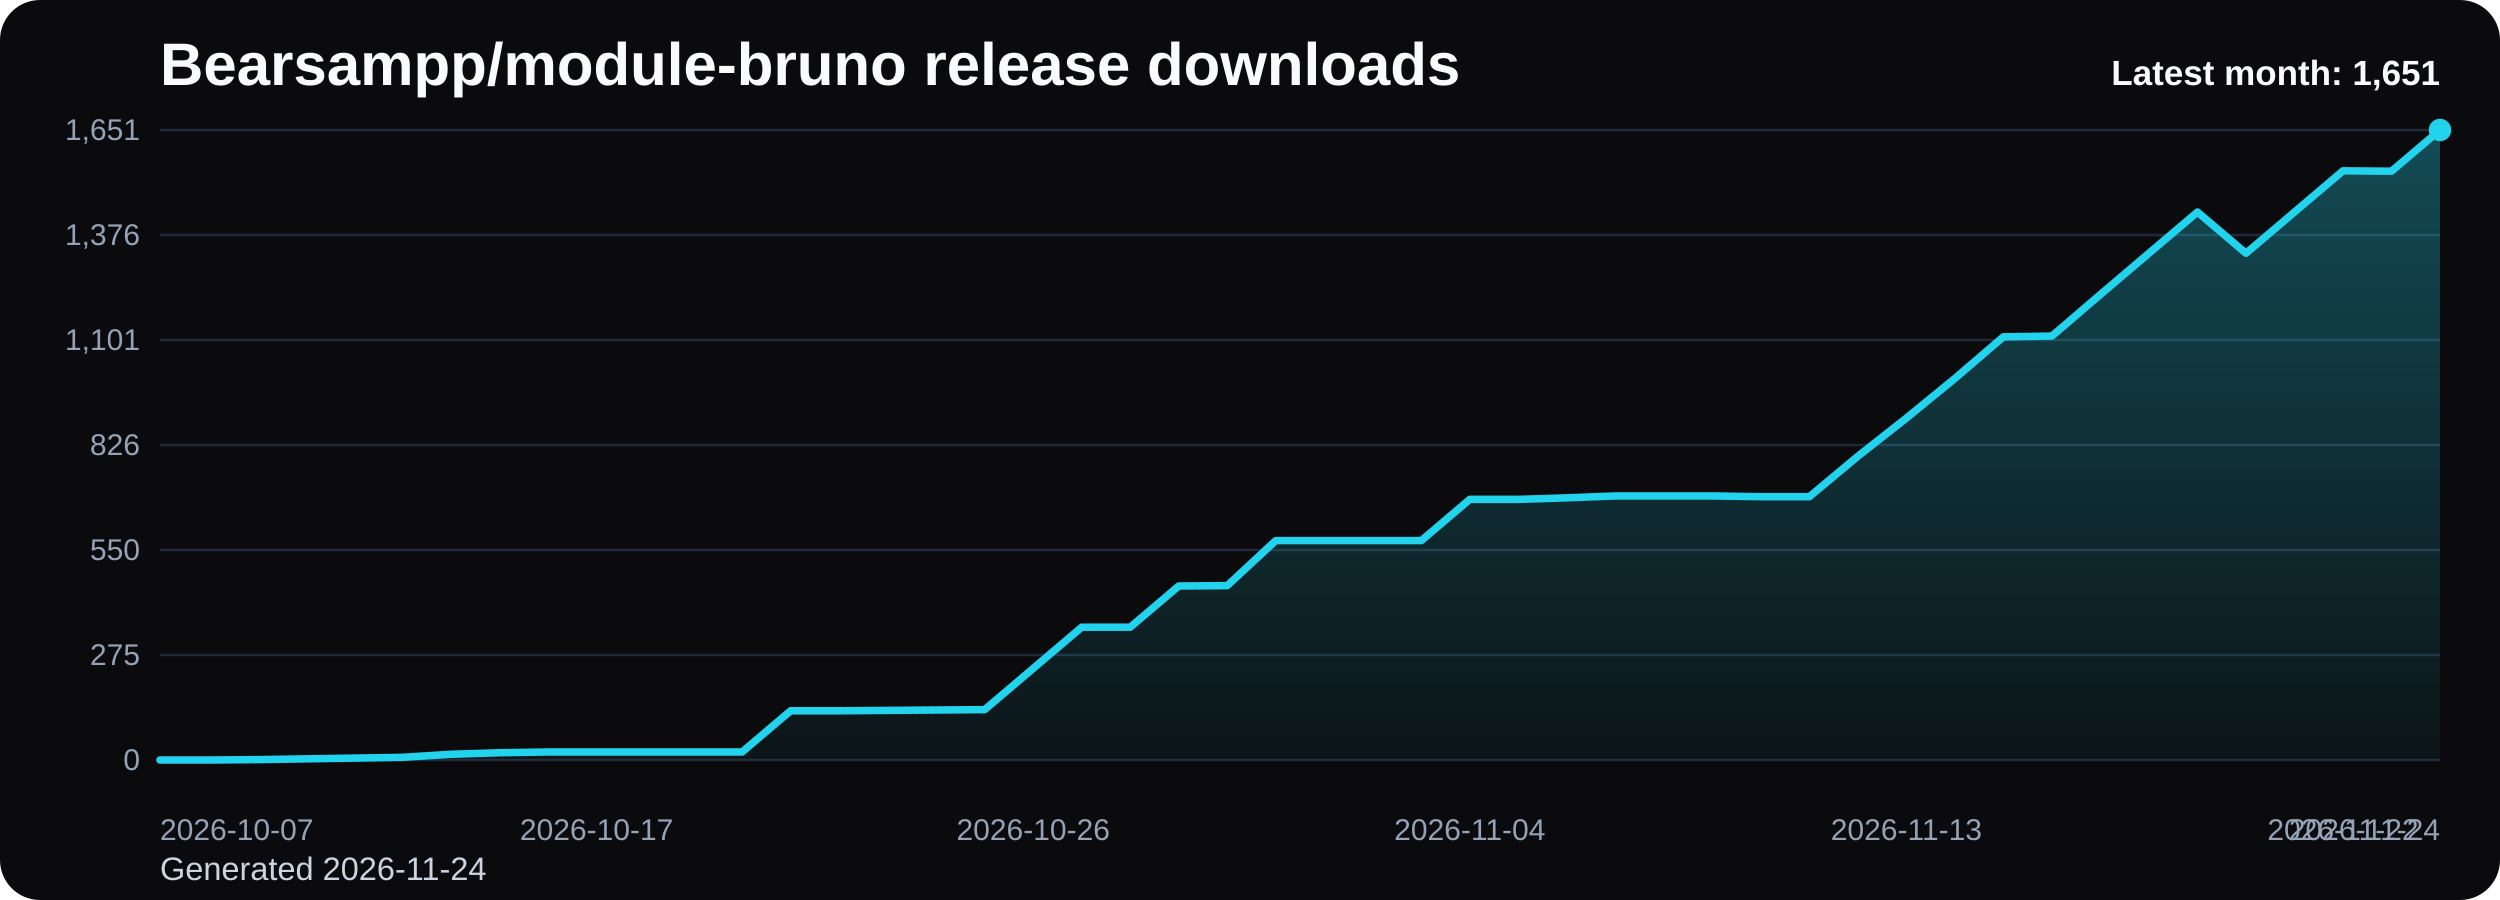
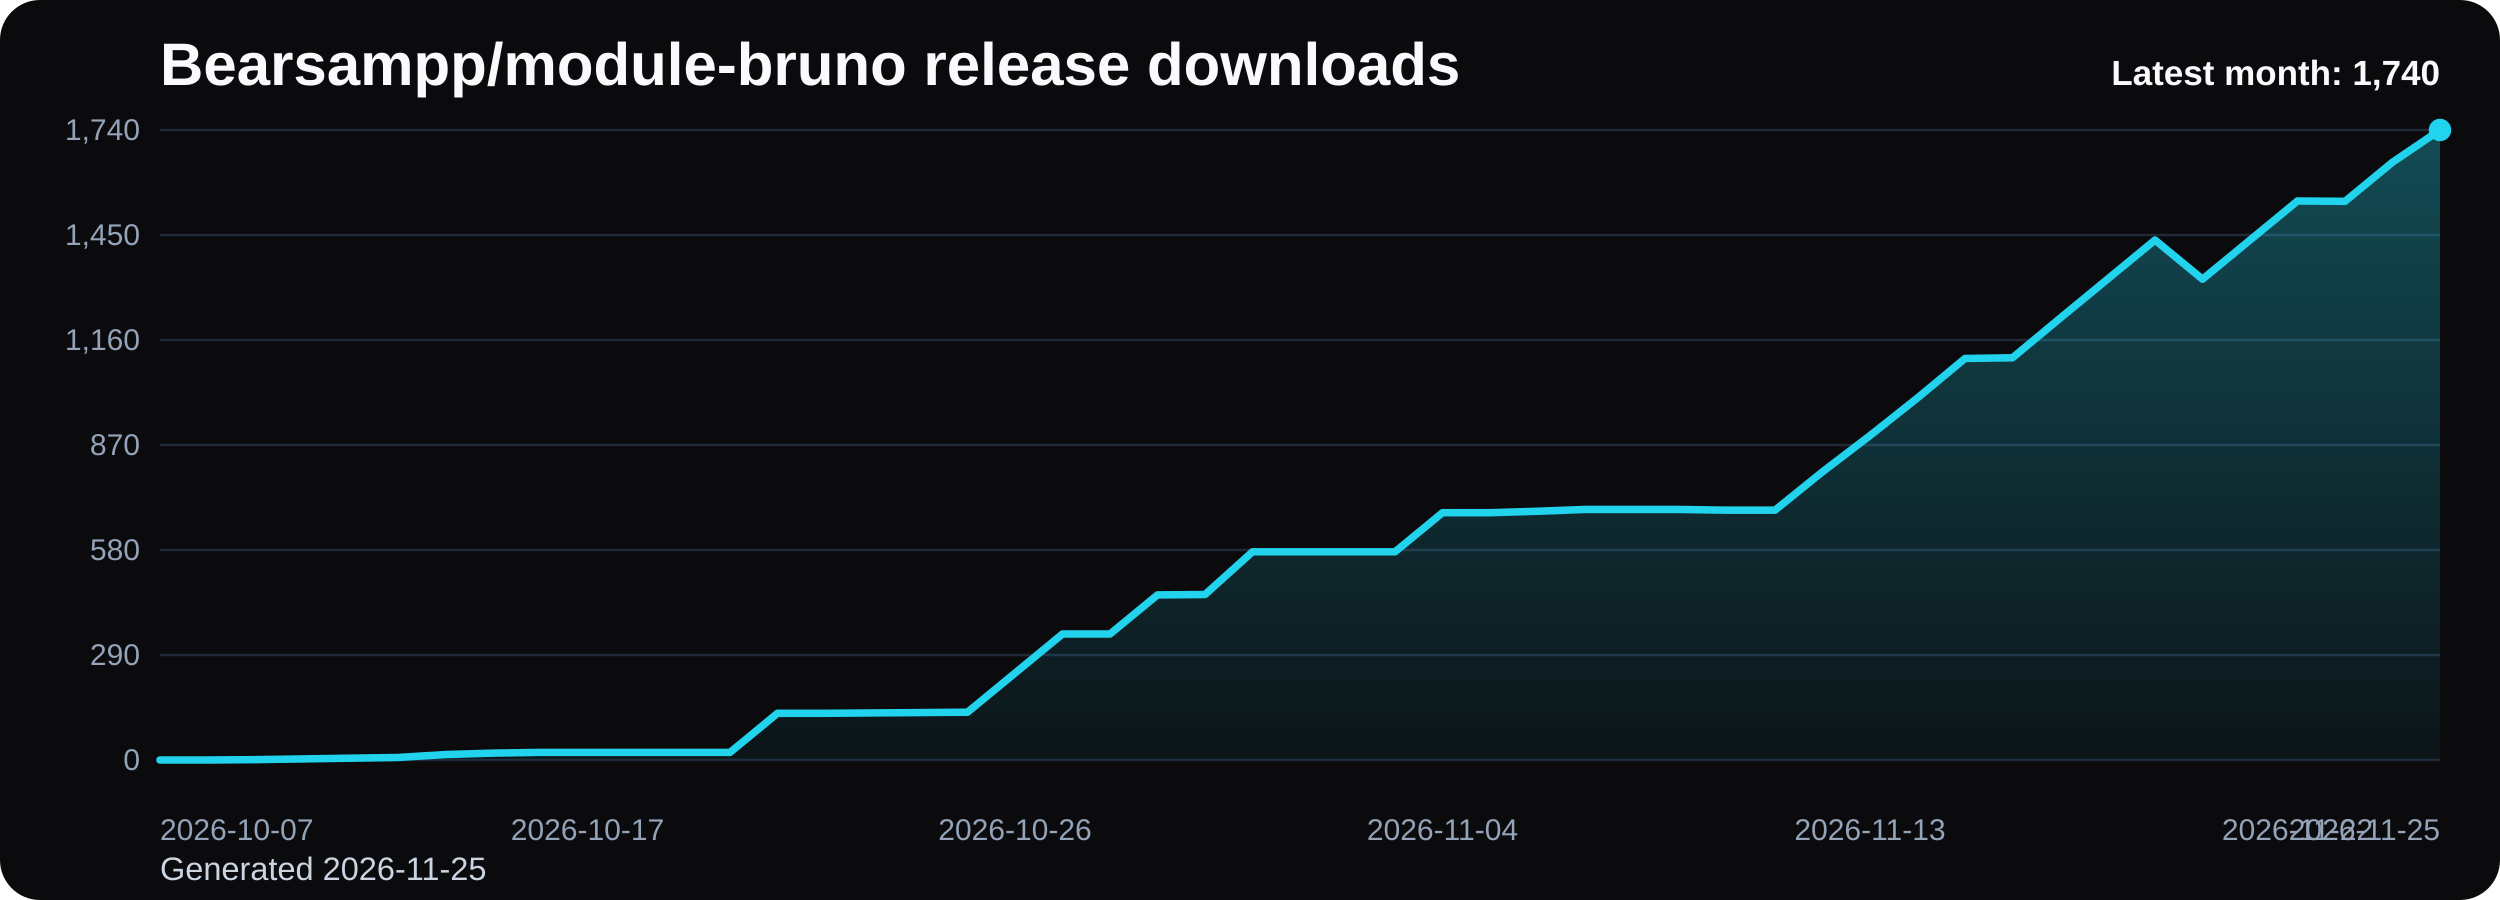
<svg xmlns="http://www.w3.org/2000/svg" viewBox="0 0 1000 360" role="img" aria-label="Bearsampp/module-bruno release downloads chart">
  <defs>
    <linearGradient id="fill-monthly-black" x1="0" y1="0" x2="0" y2="1">
      <stop offset="0%" stop-color="#22d3ee" stop-opacity="0.32" />
      <stop offset="100%" stop-color="#22d3ee" stop-opacity="0.05" />
    </linearGradient>
    <style>
      .bg { fill: #0b0b0d; }
      .title { font: 700 24px Arial, sans-serif; fill: #f8fafc; }
      .sub { font: 400 13px Arial, sans-serif; fill: #cbd5e1; }
      .grid { stroke: #1f2937; stroke-width: 1; }
      .axis { font: 400 12px Arial, sans-serif; fill: #94a3b8; }
      .line { fill: none; stroke: #22d3ee; stroke-width: 3; stroke-linecap: round; stroke-linejoin: round; }
      .dot { fill: #22d3ee; }
      .value { font: 600 11px Arial, sans-serif; fill: #cbd5e1; }
      .latest { font: 700 14px Arial, sans-serif; fill: #f8fafc; }
    </style>
  </defs>
  <rect class="bg" x="0" y="0" width="1000" height="360" rx="16" />
  <text class="title" x="64" y="34">Bearsampp/module-bruno release downloads</text>
-   <text class="sub" x="64" y="352">Generated 2026-11-24</text>
+   <text class="sub" x="64" y="352">Generated 2026-11-25</text>
  <line x1="64" y1="52.00" x2="976" y2="52.00" class="grid" />
-   <text x="56" y="56.00" text-anchor="end" class="axis">1,651</text>
+   <text x="56" y="56.00" text-anchor="end" class="axis">1,740</text>
  <line x1="64" y1="94.00" x2="976" y2="94.00" class="grid" />
-   <text x="56" y="98.00" text-anchor="end" class="axis">1,376</text>
+   <text x="56" y="98.00" text-anchor="end" class="axis">1,450</text>
  <line x1="64" y1="136.00" x2="976" y2="136.00" class="grid" />
-   <text x="56" y="140.00" text-anchor="end" class="axis">1,101</text>
+   <text x="56" y="140.00" text-anchor="end" class="axis">1,160</text>
  <line x1="64" y1="178.00" x2="976" y2="178.00" class="grid" />
-   <text x="56" y="182.00" text-anchor="end" class="axis">826</text>
+   <text x="56" y="182.00" text-anchor="end" class="axis">870</text>
  <line x1="64" y1="220.00" x2="976" y2="220.00" class="grid" />
-   <text x="56" y="224.00" text-anchor="end" class="axis">550</text>
+   <text x="56" y="224.00" text-anchor="end" class="axis">580</text>
  <line x1="64" y1="262.00" x2="976" y2="262.00" class="grid" />
-   <text x="56" y="266.00" text-anchor="end" class="axis">275</text>
+   <text x="56" y="266.00" text-anchor="end" class="axis">290</text>
  <line x1="64" y1="304.00" x2="976" y2="304.00" class="grid" />
  <text x="56" y="308.00" text-anchor="end" class="axis">0</text>
-   <path d="M 64.00 304 L 64.00 304.00 L 83.40 304.00 L 102.81 303.85 L 122.21 303.54 L 141.62 303.24 L 161.02 302.93 L 180.43 301.71 L 199.83 301.10 L 219.23 300.79 L 238.64 300.79 L 258.04 300.79 L 277.45 300.79 L 296.85 300.79 L 316.26 284.31 L 335.66 284.31 L 355.06 284.16 L 374.47 284.00 L 393.87 283.85 L 413.28 267.37 L 432.68 250.88 L 452.09 250.88 L 471.49 234.40 L 490.89 234.25 L 510.30 216.24 L 529.70 216.24 L 549.11 216.24 L 568.51 216.24 L 587.91 199.75 L 607.32 199.75 L 626.72 199.14 L 646.13 198.38 L 665.53 198.38 L 684.94 198.38 L 704.34 198.68 L 723.74 198.68 L 743.15 182.50 L 762.55 167.24 L 781.96 151.37 L 801.36 134.73 L 820.77 134.42 L 840.17 117.79 L 859.57 101.30 L 878.98 84.82 L 898.38 101.30 L 917.79 84.82 L 937.19 68.33 L 956.60 68.48 L 976.00 52.00 L 976.00 304 Z" fill="url(#fill-monthly-black)" />
-   <polyline class="line" points="64.00,304.00 83.40,304.00 102.81,303.85 122.21,303.54 141.62,303.24 161.02,302.93 180.43,301.71 199.83,301.10 219.23,300.79 238.64,300.79 258.04,300.79 277.45,300.79 296.85,300.79 316.26,284.31 335.66,284.31 355.06,284.16 374.47,284.00 393.87,283.85 413.28,267.37 432.68,250.88 452.09,250.88 471.49,234.40 490.89,234.25 510.30,216.24 529.70,216.24 549.11,216.24 568.51,216.24 587.91,199.75 607.32,199.75 626.72,199.14 646.13,198.38 665.53,198.38 684.94,198.38 704.34,198.68 723.74,198.68 743.15,182.50 762.55,167.24 781.96,151.37 801.36,134.73 820.77,134.42 840.17,117.79 859.57,101.30 878.98,84.82 898.38,101.30 917.79,84.82 937.19,68.33 956.60,68.48 976.00,52.00" />
+   <path d="M 64.00 304 L 64.00 304.00 L 83.00 304.00 L 102.00 303.86 L 121.00 303.57 L 140.00 303.28 L 159.00 302.99 L 178.00 301.83 L 197.00 301.25 L 216.00 300.96 L 235.00 300.96 L 254.00 300.96 L 273.00 300.96 L 292.00 300.96 L 311.00 285.32 L 330.00 285.32 L 349.00 285.17 L 368.00 285.03 L 387.00 284.88 L 406.00 269.24 L 425.00 253.60 L 444.00 253.60 L 463.00 237.96 L 482.00 237.81 L 501.00 220.72 L 520.00 220.72 L 539.00 220.72 L 558.00 220.72 L 577.00 205.08 L 596.00 205.08 L 615.00 204.50 L 634.00 203.78 L 653.00 203.78 L 672.00 203.78 L 691.00 204.07 L 710.00 204.07 L 729.00 188.72 L 748.00 174.23 L 767.00 159.17 L 786.00 143.39 L 805.00 143.10 L 824.00 127.31 L 843.00 111.67 L 862.00 96.03 L 881.00 111.67 L 900.00 96.03 L 919.00 80.39 L 938.00 80.53 L 957.00 64.89 L 976.00 52.00 L 976.00 304 Z" fill="url(#fill-monthly-black)" />
+   <polyline class="line" points="64.00,304.00 83.00,304.00 102.00,303.86 121.00,303.57 140.00,303.28 159.00,302.99 178.00,301.83 197.00,301.25 216.00,300.96 235.00,300.96 254.00,300.96 273.00,300.96 292.00,300.96 311.00,285.32 330.00,285.32 349.00,285.17 368.00,285.03 387.00,284.88 406.00,269.24 425.00,253.60 444.00,253.60 463.00,237.96 482.00,237.81 501.00,220.72 520.00,220.72 539.00,220.72 558.00,220.72 577.00,205.08 596.00,205.08 615.00,204.50 634.00,203.78 653.00,203.78 672.00,203.78 691.00,204.07 710.00,204.07 729.00,188.72 748.00,174.23 767.00,159.17 786.00,143.39 805.00,143.10 824.00,127.31 843.00,111.67 862.00,96.03 881.00,111.67 900.00,96.03 919.00,80.39 938.00,80.53 957.00,64.89 976.00,52.00" />
  <circle class="dot" cx="976.00" cy="52.00" r="4.5" />
  <text class="axis" x="64.00" y="336" text-anchor="start">2026-10-07</text>
-   <text class="axis" x="238.64" y="336" text-anchor="middle">2026-10-17</text>
-   <text class="axis" x="413.28" y="336" text-anchor="middle">2026-10-26</text>
-   <text class="axis" x="587.91" y="336" text-anchor="middle">2026-11-04</text>
-   <text class="axis" x="762.55" y="336" text-anchor="middle">2026-11-13</text>
-   <text class="axis" x="937.19" y="336" text-anchor="middle">2026-11-22</text>
-   <text class="axis" x="976.00" y="336" text-anchor="end">2026-11-24</text>
-   <text class="latest" x="976" y="34" text-anchor="end">Latest month: 1,651</text>
+   <text class="axis" x="235.00" y="336" text-anchor="middle">2026-10-17</text>
+   <text class="axis" x="406.00" y="336" text-anchor="middle">2026-10-26</text>
+   <text class="axis" x="577.00" y="336" text-anchor="middle">2026-11-04</text>
+   <text class="axis" x="748.00" y="336" text-anchor="middle">2026-11-13</text>
+   <text class="axis" x="919.00" y="336" text-anchor="middle">2026-11-22</text>
+   <text class="axis" x="976.00" y="336" text-anchor="end">2026-11-25</text>
+   <text class="latest" x="976" y="34" text-anchor="end">Latest month: 1,740</text>
</svg>
